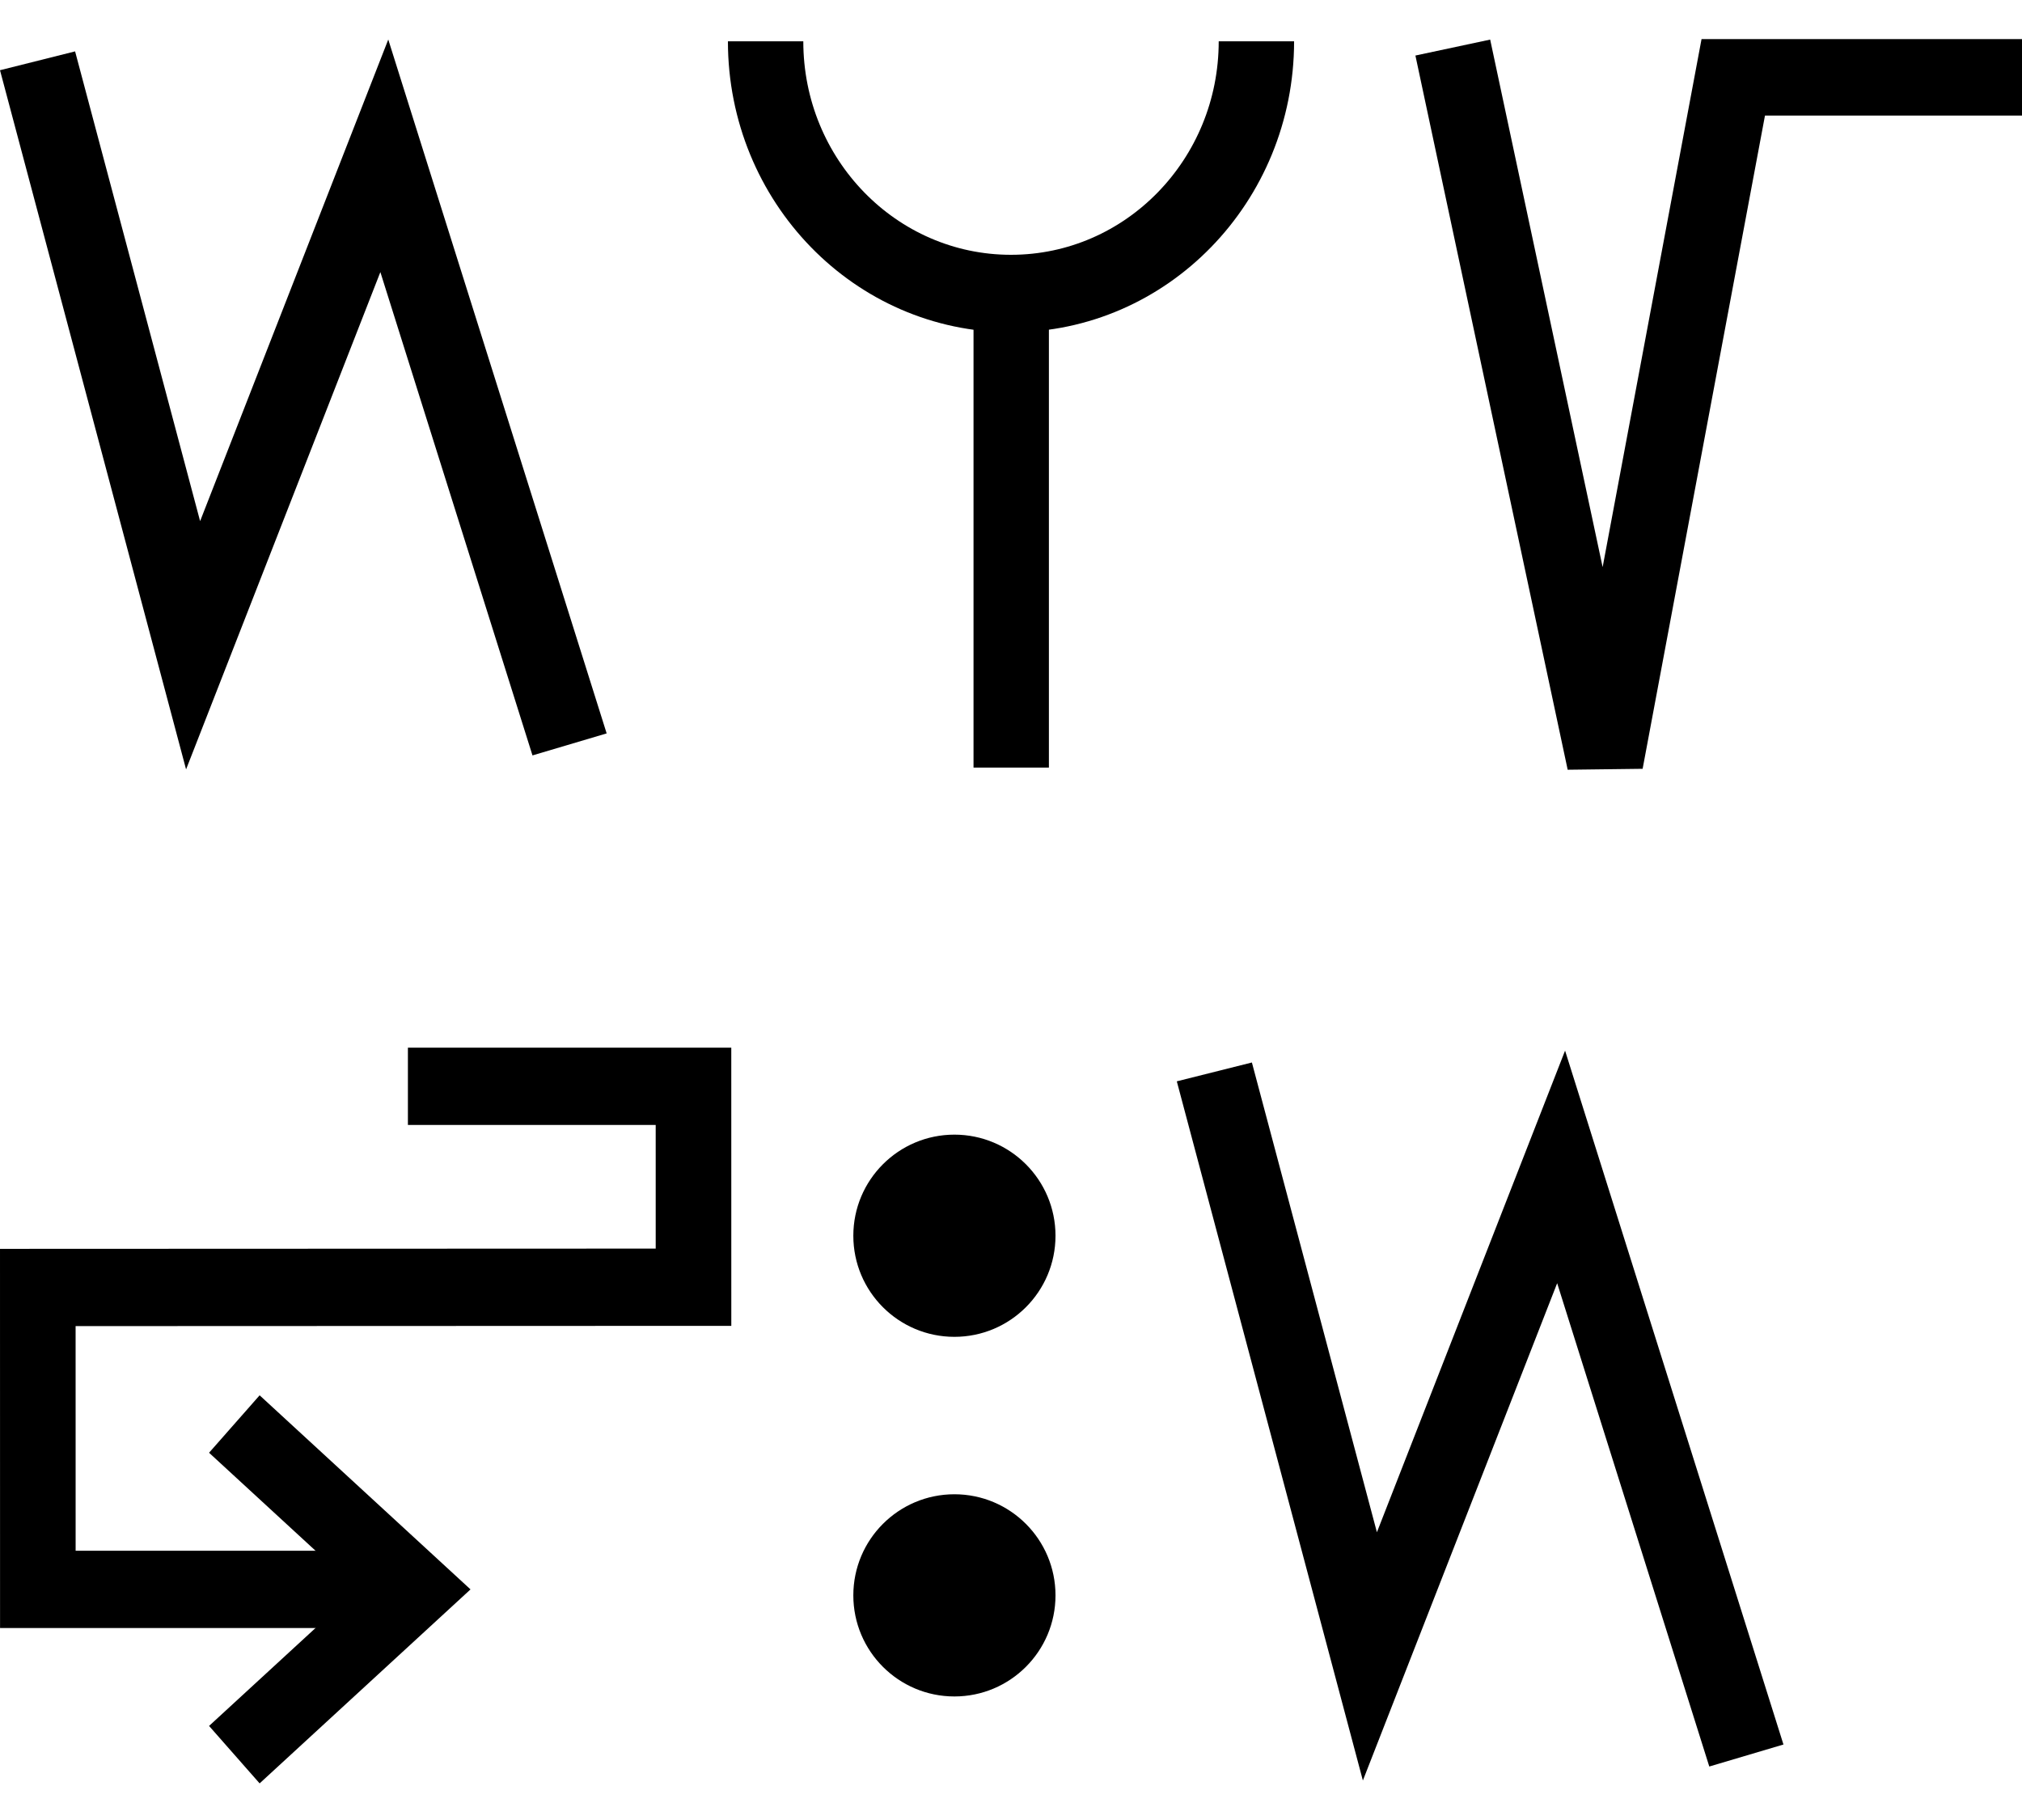
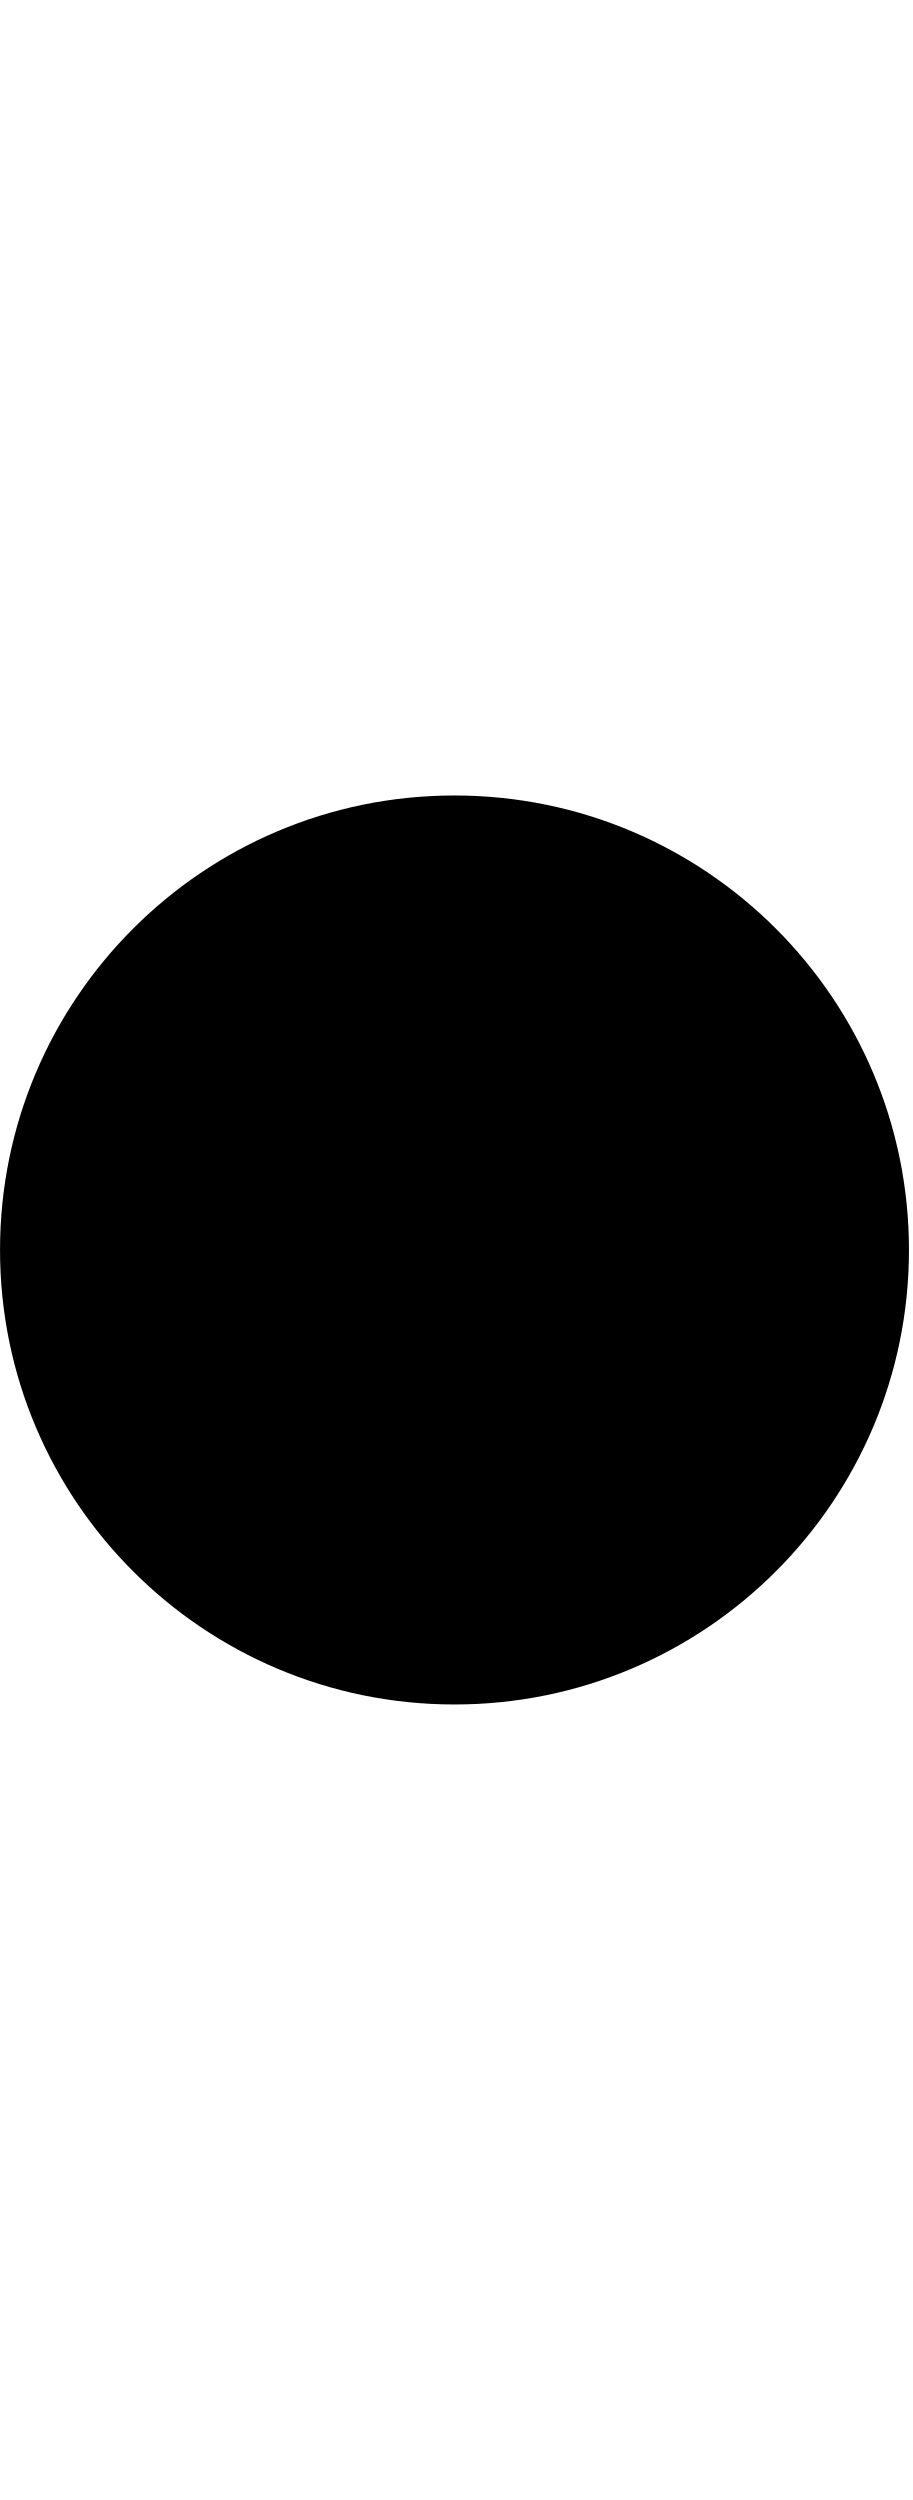
- <svg xmlns="http://www.w3.org/2000/svg" width="50" height="45" viewBox="0 0 50 45" version="1.1" id="svg3807">
+ <svg xmlns="http://www.w3.org/2000/svg" width="7.3" height="20" viewBox="0 0 7.3 20" version="1.1" id="svg3807">
  <g id="layer L1" transform="translate(0,10)">
-     <g transform="translate(0,0)">
-       <g transform="translate(0,0)">
-         <g id="layer1" transform="translate(0,-291.7083)">
-           <g transform="matrix(1.172932,0,0,-0.9520283,-583.8196,-1486.07)" id="g10351" style="stroke-width:1.788;stroke-miterlimit:4;stroke-dasharray:none">
-             <g transform="matrix(0.9094024,0,0,1.120415,45.09442,226.1223)" id="g10351-0" style="stroke-width:1.789;stroke-miterlimit:4;stroke-dasharray:none">
-               <g id="g2601" transform="matrix(0.8925618,0,0,0.8925266,53.47671,-202.8362)" style="stroke-width:2.005">
-                 <g id="g3084" transform="matrix(1.011122,0,0,0.9932151,-7.370096,-13.71252)" style="stroke-width:2.001">
-                   <g transform="matrix(0.8377975,0,0,0.8280196,-39.34358,-319.7406)" id="g10367" style="stroke-width:2.22;stroke-miterlimit:4;stroke-dasharray:none">
-                     <path style="fill:none;fill-rule:evenodd;stroke:#000000;stroke-width:2.378;stroke-linecap:butt;stroke-linejoin:miter;stroke-miterlimit:4;stroke-dasharray:none;stroke-opacity:1" d="m 644.387,-1855.555 4.769,-18.457 5.863,15.457 5.68,-18.588" id="path4186-6-7-94-7-8-3-4-9-6-9-9-0-1-3" />
-                   </g>
-                 </g>
-               </g>
-             </g>
-           </g>
-         </g>
-       </g>
-     </g>
-     <g transform="translate(18,0)">
-       <g id="layer1" transform="translate(0,-291.7083)">
-         <g transform="matrix(1.172932,0,0,-0.9520283,-583.8196,-1486.07)" id="g10351" style="stroke-width:1.788;stroke-miterlimit:4;stroke-dasharray:none">
-           <g transform="matrix(0.9094024,0,0,1.120415,45.09442,226.1223)" id="g10351-0" style="stroke-width:1.789;stroke-miterlimit:4;stroke-dasharray:none">
-             <g id="g2601" transform="matrix(0.8925618,0,0,0.8925266,53.47671,-202.8362)" style="stroke-width:2.005">
-               <g transform="matrix(0.9161032,0,0,-0.9078513,101.9969,-4745.411)" id="g14246" style="stroke-width:2.177;stroke-miterlimit:4;stroke-dasharray:none">
-                 <g transform="matrix(1.222974,0,0,1.234139,-146.3597,738.2648)" id="g14253">
-                   <g transform="translate(-39.3611,1.9848)" id="g14264" style="stroke-width:1.772;stroke-miterlimit:4;stroke-dasharray:none">
-                     <g id="g10359-10-8" transform="matrix(1,0,0,-1,-52.73343,-5050.882)" style="stroke-width:1.772;stroke-miterlimit:4;stroke-dasharray:none">
-                       <g transform="matrix(1,0,0,-1,9.453375,-5051.509)" id="g14371">
-                         <g id="g10364-8-3" transform="matrix(1,0,0,-1,-48.16121,-5051.049)" />
-                         <g transform="translate(-27.1658,1.5491)" id="g14427">
-                           <g id="g10367-880-7" transform="matrix(1,0,0,-1,-48.16121,-5051.049)" />
-                           <g transform="translate(-45.4538,2.7243)" id="g14438">
-                             <g id="g10370-7-5" transform="matrix(1,0,0,-1,-48.16121,-5051.049)" />
-                             <g transform="translate(-30.4313,0.6037)" id="g14451">
-                               <g id="g12601" style="stroke-width:2.605;stroke-miterlimit:4;stroke-dasharray:none" transform="matrix(0.6486516,0,0,0.7128036,230.9036,-908.8502)">
-                                 <g style="stroke-width:1.48;stroke-miterlimit:4;stroke-dasharray:none" transform="matrix(1.846011,0,0,-1.679871,592.5355,-3070.463)" id="g4509-93-8">
-                                   <g id="g20055" transform="matrix(0.8002002,0,0,0.8223537,5.468814,10.95793)" style="stroke-width:1.824">
-                                     <g id="g20314" transform="matrix(0.9998634,0,0,1,0.00611664,-0.218186)" style="stroke-width:1.824">
-                                       <path style="fill:none;fill-rule:evenodd;stroke:#000000;stroke-width:1.824;stroke-linecap:butt;stroke-linejoin:miter;stroke-miterlimit:4;stroke-dasharray:none;stroke-opacity:1" d="m 39.312,74.612 c 0,-3.279 2.658,-5.938 5.938,-5.938 3.279,0 5.938,2.658 5.938,5.938" id="path3355-7-7-8-27" />
-                                       <path style="fill:none;fill-rule:evenodd;stroke:#000000;stroke-width:1.824;stroke-linecap:butt;stroke-linejoin:miter;stroke-miterlimit:4;stroke-dasharray:none;stroke-opacity:1" d="M 45.255,57.515 V 68.398" id="path4186-6-7-5-4-9-2" />
-                                     </g>
-                                   </g>
-                                 </g>
-                               </g>
-                             </g>
-                           </g>
-                         </g>
-                       </g>
-                     </g>
-                   </g>
-                 </g>
-               </g>
-             </g>
-           </g>
-         </g>
-       </g>
-     </g>
-     <g transform="translate(35,0)">
-       <g transform="translate(0,0)">
-         <g id="layer1" transform="translate(0,-291.7083)">
-           <g transform="matrix(1.172932,0,0,-0.9520283,-583.8196,-1486.07)" id="g10351" style="stroke-width:1.788;stroke-miterlimit:4;stroke-dasharray:none">
-             <g transform="matrix(0.9094024,0,0,1.120415,45.09442,226.1223)" id="g10351-0" style="stroke-width:1.789;stroke-miterlimit:4;stroke-dasharray:none">
-               <g id="g2601" transform="matrix(0.8925618,0,0,0.8925266,53.47671,-202.8362)" style="stroke-width:2.005">
-                 <g transform="matrix(-1.120371,0,0,1.120415,1114.52,239.3698)" id="g10356">
-                   <path style="fill:none;fill-rule:evenodd;stroke:#000000;stroke-width:1.772;stroke-linecap:butt;stroke-linejoin:miter;stroke-miterlimit:4;stroke-dasharray:none;stroke-opacity:1" d="m 549.644,-1871.022 -3.53,-16.555 -2.972,15.865 h -6.694" id="path4186-6-7-94-7-8-3-4-9-6-9-9-8-7-3-2" />
-                 </g>
-               </g>
-             </g>
-           </g>
-         </g>
-       </g>
-     </g>
-   </g>
-   <g id="layer L3" transform="translate(0,35)">
    <g transform="translate(0,0)">
      <g id="layer1" transform="translate(0,-291.7083)">
        <g transform="matrix(1.172932,0,0,-0.9520283,-583.8196,-1486.07)" id="g10351" style="stroke-width:1.788;stroke-miterlimit:4;stroke-dasharray:none">
          <g transform="matrix(0.9094024,0,0,1.120415,45.09442,226.1223)" id="g10351-0" style="stroke-width:1.789;stroke-miterlimit:4;stroke-dasharray:none">
            <g id="g2601" transform="matrix(0.8925618,0,0,0.8925266,53.47671,-202.8362)" style="stroke-width:2.005">
-               <g transform="matrix(0.9161032,0,0,-0.9078513,101.9969,-4745.411)" id="g14246" style="stroke-width:2.177;stroke-miterlimit:4;stroke-dasharray:none">
-                 <g transform="matrix(1.222974,0,0,1.234139,-146.3597,738.2648)" id="g14253">
-                   <g transform="translate(-39.3611,1.9848)" id="g14264" style="stroke-width:1.772;stroke-miterlimit:4;stroke-dasharray:none">
-                     <g id="g10359-10-8" transform="matrix(1,0,0,-1,-52.73343,-5050.882)" style="stroke-width:1.772;stroke-miterlimit:4;stroke-dasharray:none">
-                       <g transform="matrix(1,0,0,-1,9.453375,-5051.509)" id="g14371">
-                         <g id="g10364-8-3" transform="matrix(1,0,0,-1,-48.16121,-5051.049)" />
-                         <g transform="translate(-27.1658,1.5491)" id="g14427">
-                           <g id="g10367-880-7" transform="matrix(1,0,0,-1,-48.16121,-5051.049)" />
-                           <g transform="translate(-45.4538,2.7243)" id="g14438">
-                             <g id="g10370-7-5" transform="matrix(1,0,0,-1,-48.16121,-5051.049)" />
-                             <g transform="translate(-30.4313,0.6037)" id="g14451">
-                               <g id="g12601" style="stroke-width:2.605;stroke-miterlimit:4;stroke-dasharray:none" transform="matrix(0.6486516,0,0,0.7128036,230.9036,-908.8502)">
-                                 <g style="stroke-width:1.48;stroke-miterlimit:4;stroke-dasharray:none" transform="matrix(1.846011,0,0,-1.679871,592.5355,-3070.463)" id="g4509-93-8">
-                                   <g id="g20055" transform="matrix(0.8002002,0,0,0.8223537,5.468814,10.95793)" style="stroke-width:1.824">
-                                     <g id="g20314" transform="matrix(0.9998634,0,0,-1,0.00611664,131.9087)" style="stroke-width:1.824">
-                                       <g id="g22529" transform="matrix(-1,0,0,1,94.44605,-1.6809064e-6)">
-                                         <g id="g22811" transform="matrix(1,0,0,-1,0,132.1269)">
-                                           <g id="g1305">
-                                             <g id="g2215" transform="translate(-4.2196546e-7,9.52066)">
-                                               <g id="layer1-6-3-56-3-8-9" transform="matrix(-0.7177191,0,0,-0.698289,-398.6905,-82.09261)" style="stroke-width:3.789;stroke-miterlimit:4;stroke-dasharray:none">
-                                                 <g transform="matrix(5.820712,0,0,5.820712,-711.3569,-666.8932)" id="g5414-3-0-2-5-3-2" style="stroke-width:3.789">
-                                                   <g transform="matrix(0.2597607,0,0,0.2597607,12.18558,38.7607)" id="g4442-6-1-3-9-93-5-0" style="stroke-width:3.789">
-                                                     <g transform="rotate(180,65.80256,172.9668)" id="g4446-6-9-0-0-1-4-6-2" style="stroke-width:3.789">
-                                                       <g transform="translate(-1.010153,-6.12405)" id="g4404-1-2-4-9-2-1-5-3" style="stroke-width:3.789">
-                                                         <g id="g2346" transform="translate(-4.876876,-21.22961)">
-                                                           <g id="g9900-0-2-1-1-5-0-1-90" transform="matrix(-0.5723425,0,0,-0.5907145,510.7113,-1657.894)" style="stroke-width:2.931;stroke-miterlimit:4;stroke-dasharray:none">
-                                                             <g id="g9907-1-4-0-2-0-3-4-7" transform="translate(354.9676,224.1529)" style="stroke-width:2.931;stroke-miterlimit:4;stroke-dasharray:none">
-                                                               <g id="g4514" transform="matrix(0.7434806,0,0,0.7363675,109.5421,-929.3124)" style="stroke-width:3.961">
-                                                                 <g id="g4693" transform="translate(2.268883,-16.87467)">
-                                                                   <path id="path4186-6-7-9-5-81-3-1-0-4-3-4-9-0-3-6" d="m 282.042,-3342.864 h 14.965 l 0.001,10.298 -34.36,0.013 0.002,15.476 h 19.712" style="fill:none;fill-rule:evenodd;stroke:#000000;stroke-width:3.961;stroke-linecap:butt;stroke-linejoin:miter;stroke-miterlimit:4;stroke-dasharray:none;stroke-opacity:1" />
-                                                                   <path id="path4186-6-7-9-2-6-2-1-1-25-5-0-7-9-3-7-6" d="m 272.947,-3308.607 9.415,-8.471 -9.415,-8.476" style="fill:none;fill-rule:evenodd;stroke:#000000;stroke-width:3.961;stroke-linecap:butt;stroke-linejoin:miter;stroke-miterlimit:4;stroke-dasharray:none;stroke-opacity:1" />
-                                                                 </g>
-                                                               </g>
-                                                             </g>
-                                                           </g>
-                                                         </g>
-                                                       </g>
-                                                     </g>
-                                                   </g>
-                                                 </g>
-                                               </g>
-                                             </g>
-                                           </g>
-                                         </g>
-                                       </g>
-                                     </g>
-                                   </g>
-                                 </g>
-                               </g>
-                             </g>
-                           </g>
-                         </g>
-                       </g>
-                     </g>
-                   </g>
-                 </g>
-               </g>
-             </g>
-           </g>
-         </g>
-       </g>
-     </g>
-     <g transform="translate(21.1,0)">
-       <g id="layer1" transform="translate(0,-291.7083)">
-         <g transform="matrix(1.172932,0,0,-0.9520283,-583.8196,-1486.07)" id="g10351" style="stroke-width:1.788;stroke-miterlimit:4;stroke-dasharray:none">
-           <g transform="matrix(0.9094024,0,0,1.120415,45.09442,226.1223)" id="g10351-0" style="stroke-width:1.789;stroke-miterlimit:4;stroke-dasharray:none">
-             <g id="g2601" transform="matrix(0.8925618,0,0,0.8925266,53.47671,-202.8362)" style="stroke-width:2.005">
-               <g transform="matrix(0.9161032,0,0,-0.9078513,101.9969,-4745.411)" id="g14246" style="stroke-width:2.177;stroke-miterlimit:4;stroke-dasharray:none">
-                 <g transform="matrix(1.222974,0,0,1.234139,-146.3597,738.2648)" id="g14253">
-                   <g transform="translate(-39.3611,1.9848)" id="g14264" style="stroke-width:1.772;stroke-miterlimit:4;stroke-dasharray:none">
-                     <g id="g10359-10-8" transform="matrix(1,0,0,-1,-52.73343,-5050.882)" style="stroke-width:1.772;stroke-miterlimit:4;stroke-dasharray:none">
-                       <g transform="matrix(1,0,0,-1,9.453375,-5051.509)" id="g14371">
-                         <g id="g10364-8-3" transform="matrix(1,0,0,-1,-48.16121,-5051.049)" />
-                         <g transform="translate(-27.1658,1.5491)" id="g14427">
-                           <g id="g10367-880-7" transform="matrix(1,0,0,-1,-48.16121,-5051.049)" />
-                           <g transform="translate(-45.4538,2.7243)" id="g14438">
-                             <g id="g10370-7-5" transform="matrix(1,0,0,-1,-48.16121,-5051.049)" />
-                             <g transform="translate(-30.4313,0.6037)" id="g14451">
-                               <g id="g12601" style="stroke-width:2.605;stroke-miterlimit:4;stroke-dasharray:none" transform="matrix(0.6486516,0,0,0.7128036,230.9036,-908.8502)">
-                                 <g id="layer1-6-3-56-3-8-9" transform="matrix(1.060054,0,0,0.9646497,1319.467,-2988.315)" style="stroke-width:3.789">
-                                   <g transform="matrix(5.820712,0,0,5.820712,-711.3569,-666.8932)" id="g5414-3-0-2-5-3-2" style="stroke-width:3.789">
-                                     <g transform="matrix(0.2597607,0,0,0.2597607,12.18558,38.7607)" id="g4442-6-1-3-9-93-5-0" style="stroke-width:3.789">
-                                       <g transform="rotate(180,65.80256,172.9668)" id="g4446-6-9-0-0-1-4-6-2" style="stroke-width:3.789">
-                                         <g transform="translate(-1.010153,-6.12405)" id="g4404-1-2-4-9-2-1-5-3" style="stroke-width:3.789">
-                                           <circle style="fill:#000000;fill-opacity:1;fill-rule:evenodd;stroke:none;stroke-width:1.454;stroke-linecap:butt;stroke-linejoin:miter;stroke-miterlimit:4;stroke-dasharray:none;stroke-opacity:1" id="path3355-3-8-2-7-5-9-7" cx="-118.645" cy="-195.522" r="2.254" transform="scale(-1)" />
-                                           <circle style="fill:#000000;fill-opacity:1;fill-rule:evenodd;stroke:none;stroke-width:1.454;stroke-linecap:butt;stroke-linejoin:miter;stroke-miterlimit:4;stroke-dasharray:none;stroke-opacity:1" id="path3355-3-8-9-5-0-0-9-5" cx="-118.645" cy="-187.504" r="2.254" transform="scale(-1)" />
-                                         </g>
-                                       </g>
-                                     </g>
-                                   </g>
-                                 </g>
-                               </g>
-                             </g>
-                           </g>
-                         </g>
-                       </g>
-                     </g>
-                   </g>
-                 </g>
-               </g>
-             </g>
-           </g>
-         </g>
-       </g>
-     </g>
-     <g transform="translate(29.1,0)">
-       <g transform="translate(0,0)">
-         <g id="layer1" transform="translate(0,-291.7083)">
-           <g transform="matrix(1.172932,0,0,-0.9520283,-583.8196,-1486.07)" id="g10351" style="stroke-width:1.788;stroke-miterlimit:4;stroke-dasharray:none">
-             <g transform="matrix(0.9094024,0,0,1.120415,45.09442,226.1223)" id="g10351-0" style="stroke-width:1.789;stroke-miterlimit:4;stroke-dasharray:none">
-               <g id="g2601" transform="matrix(0.8925618,0,0,0.8925266,53.47671,-202.8362)" style="stroke-width:2.005">
-                 <g id="g3084" transform="matrix(1.011122,0,0,0.9932151,-7.370096,-13.71252)" style="stroke-width:2.001">
-                   <g transform="matrix(0.8377975,0,0,0.8280196,-39.34358,-319.7406)" id="g10367" style="stroke-width:2.22;stroke-miterlimit:4;stroke-dasharray:none">
-                     <path style="fill:none;fill-rule:evenodd;stroke:#000000;stroke-width:2.378;stroke-linecap:butt;stroke-linejoin:miter;stroke-miterlimit:4;stroke-dasharray:none;stroke-opacity:1" d="m 644.387,-1855.555 4.769,-18.457 5.863,15.457 5.68,-18.588" id="path4186-6-7-94-7-8-3-4-9-6-9-9-0-1-3" />
+               <g id="g3084" transform="matrix(1.011122,0,0,0.9932151,-7.370096,-13.71252)" style="stroke-width:2.001">
+                 <g transform="matrix(0.8377975,0,0,0.8280196,-39.34358,-319.7406)" id="g10367" style="stroke-width:2.22;stroke-miterlimit:4;stroke-dasharray:none">
+                   <g id="g2860">
+                     <ellipse style="fill:#000000;fill-opacity:1;fill-rule:evenodd;stroke:none;stroke-width:2.03;stroke-linecap:butt;stroke-linejoin:miter;stroke-miterlimit:4;stroke-dasharray:none;stroke-opacity:1" id="path3355-3-9-8" cx="647.744" cy="-1866.407" rx="4.508" ry="4.644" />
                  </g>
                </g>
              </g>
            </g>
          </g>
        </g>
      </g>
    </g>
  </g>
</svg>
